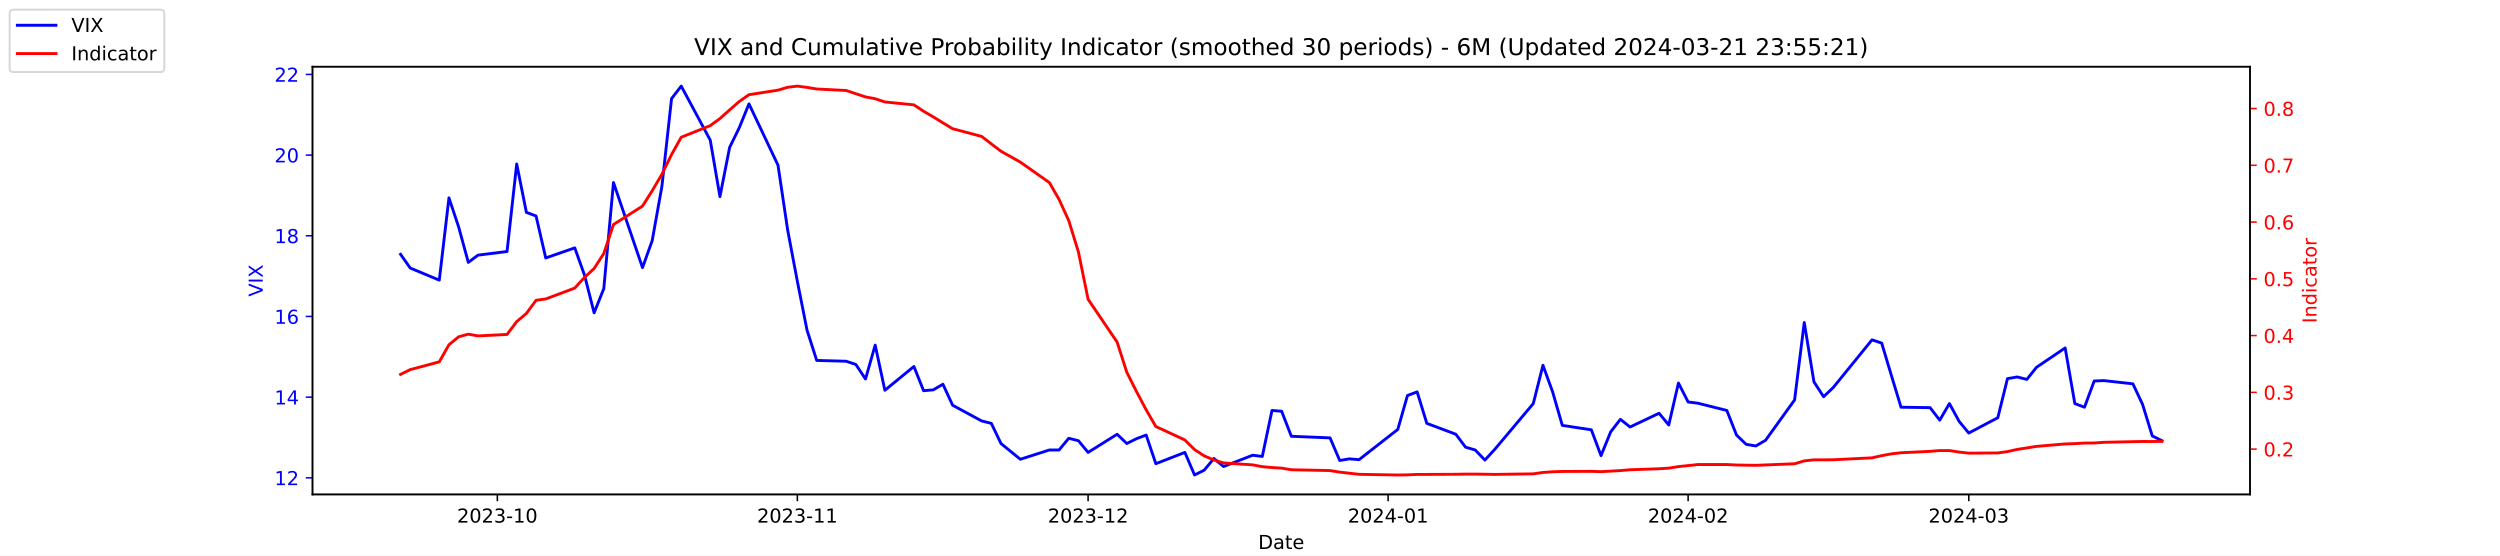
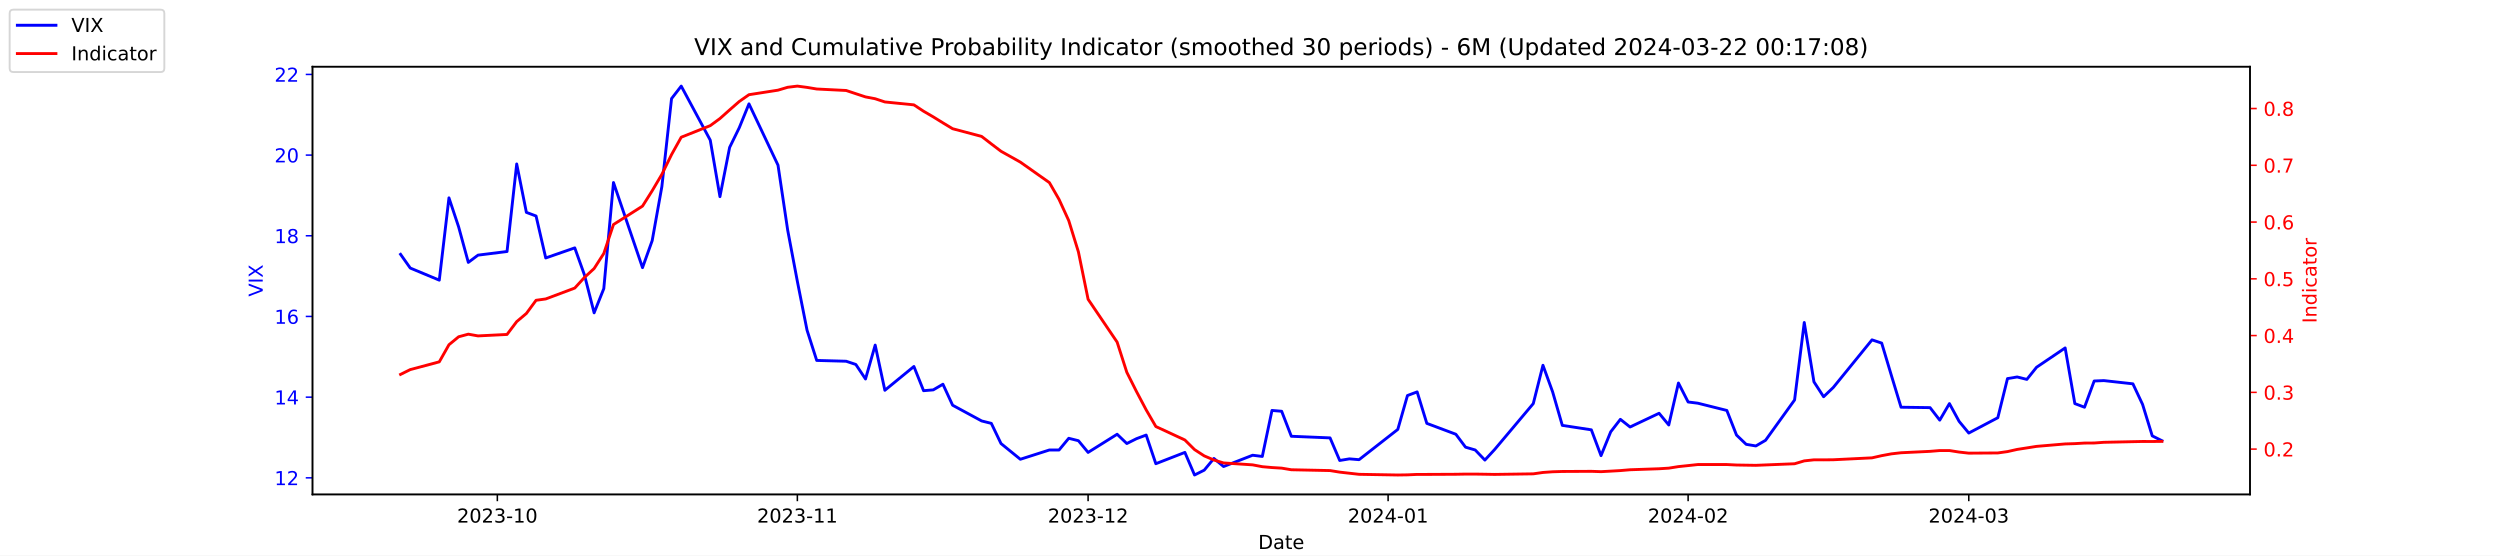
<svg xmlns="http://www.w3.org/2000/svg" xmlns:xlink="http://www.w3.org/1999/xlink" width="1296pt" height="288pt" viewBox="0 0 1296 288" version="1.1">
  <defs>
    <style type="text/css">*{stroke-linejoin: round; stroke-linecap: butt}</style>
  </defs>
  <g id="figure_1">
    <g id="patch_1">
      <path d="M 0 288  L 1296 288  L 1296 0  L 0 0  z " style="fill: #ffffff" />
    </g>
    <g id="axes_1">
      <g id="patch_2">
        <path d="M 162 256.32  L 1166.4 256.32  L 1166.4 34.56  L 162 34.56  z " style="fill: #ffffff" />
      </g>
      <g id="matplotlib.axis_1">
        <g id="xtick_1">
          <g id="line2d_1">
            <defs>
-               <path id="mc423f89a38" d="M 0 0  L 0 3.5  " style="stroke: #000000; stroke-width: 0.8" />
+               <path id="m0d76e81b4f" d="M 0 0  L 0 3.5  " style="stroke: #000000; stroke-width: 0.8" />
            </defs>
            <g>
-               <use xlink:href="#mc423f89a38" x="257.824" y="256.32" style="stroke: #000000; stroke-width: 0.8" />
+               <use xlink:href="#m0d76e81b4f" x="257.824" y="256.32" style="stroke: #000000; stroke-width: 0.8" />
            </g>
          </g>
          <g id="text_1">
            <g transform="translate(236.933 270.9184) scale(0.1 -0.1)">
              <defs>
                <path id="DejaVuSans-32" d="M 1228 531  L 3431 531  L 3431 0  L 469 0  L 469 531  Q 828 903 1448 1529  Q 2069 2156 2228 2338  Q 2531 2678 2651 2914  Q 2772 3150 2772 3378  Q 2772 3750 2511 3984  Q 2250 4219 1831 4219  Q 1534 4219 1204 4116  Q 875 4013 500 3803  L 500 4441  Q 881 4594 1212 4672  Q 1544 4750 1819 4750  Q 2544 4750 2975 4387  Q 3406 4025 3406 3419  Q 3406 3131 3298 2873  Q 3191 2616 2906 2266  Q 2828 2175 2409 1742  Q 1991 1309 1228 531  z " transform="scale(0.015625)" />
                <path id="DejaVuSans-30" d="M 2034 4250  Q 1547 4250 1301 3770  Q 1056 3291 1056 2328  Q 1056 1369 1301 889  Q 1547 409 2034 409  Q 2525 409 2770 889  Q 3016 1369 3016 2328  Q 3016 3291 2770 3770  Q 2525 4250 2034 4250  z M 2034 4750  Q 2819 4750 3233 4129  Q 3647 3509 3647 2328  Q 3647 1150 3233 529  Q 2819 -91 2034 -91  Q 1250 -91 836 529  Q 422 1150 422 2328  Q 422 3509 836 4129  Q 1250 4750 2034 4750  z " transform="scale(0.015625)" />
                <path id="DejaVuSans-33" d="M 2597 2516  Q 3050 2419 3304 2112  Q 3559 1806 3559 1356  Q 3559 666 3084 287  Q 2609 -91 1734 -91  Q 1441 -91 1130 -33  Q 819 25 488 141  L 488 750  Q 750 597 1062 519  Q 1375 441 1716 441  Q 2309 441 2620 675  Q 2931 909 2931 1356  Q 2931 1769 2642 2001  Q 2353 2234 1838 2234  L 1294 2234  L 1294 2753  L 1863 2753  Q 2328 2753 2575 2939  Q 2822 3125 2822 3475  Q 2822 3834 2567 4026  Q 2313 4219 1838 4219  Q 1578 4219 1281 4162  Q 984 4106 628 3988  L 628 4550  Q 988 4650 1302 4700  Q 1616 4750 1894 4750  Q 2613 4750 3031 4423  Q 3450 4097 3450 3541  Q 3450 3153 3228 2886  Q 3006 2619 2597 2516  z " transform="scale(0.015625)" />
                <path id="DejaVuSans-2d" d="M 313 2009  L 1997 2009  L 1997 1497  L 313 1497  L 313 2009  z " transform="scale(0.015625)" />
                <path id="DejaVuSans-31" d="M 794 531  L 1825 531  L 1825 4091  L 703 3866  L 703 4441  L 1819 4666  L 2450 4666  L 2450 531  L 3481 531  L 3481 0  L 794 0  L 794 531  z " transform="scale(0.015625)" />
              </defs>
              <use xlink:href="#DejaVuSans-32" />
              <use xlink:href="#DejaVuSans-30" x="63.623" />
              <use xlink:href="#DejaVuSans-32" x="127.246" />
              <use xlink:href="#DejaVuSans-33" x="190.869" />
              <use xlink:href="#DejaVuSans-2d" x="254.492" />
              <use xlink:href="#DejaVuSans-31" x="290.576" />
              <use xlink:href="#DejaVuSans-30" x="354.199" />
            </g>
          </g>
        </g>
        <g id="xtick_2">
          <g id="line2d_2">
            <g>
-               <use xlink:href="#mc423f89a38" x="413.351" y="256.32" style="stroke: #000000; stroke-width: 0.8" />
+               <use xlink:href="#m0d76e81b4f" x="413.351" y="256.32" style="stroke: #000000; stroke-width: 0.8" />
            </g>
          </g>
          <g id="text_2">
            <g transform="translate(392.4594 270.9184) scale(0.1 -0.1)">
              <use xlink:href="#DejaVuSans-32" />
              <use xlink:href="#DejaVuSans-30" x="63.623" />
              <use xlink:href="#DejaVuSans-32" x="127.246" />
              <use xlink:href="#DejaVuSans-33" x="190.869" />
              <use xlink:href="#DejaVuSans-2d" x="254.492" />
              <use xlink:href="#DejaVuSans-31" x="290.576" />
              <use xlink:href="#DejaVuSans-31" x="354.199" />
            </g>
          </g>
        </g>
        <g id="xtick_3">
          <g id="line2d_3">
            <g>
-               <use xlink:href="#mc423f89a38" x="564.069" y="256.32" style="stroke: #000000; stroke-width: 0.8" />
+               <use xlink:href="#m0d76e81b4f" x="564.069" y="256.32" style="stroke: #000000; stroke-width: 0.8" />
            </g>
          </g>
          <g id="text_3">
            <g transform="translate(543.178 270.9184) scale(0.1 -0.1)">
              <use xlink:href="#DejaVuSans-32" />
              <use xlink:href="#DejaVuSans-30" x="63.623" />
              <use xlink:href="#DejaVuSans-32" x="127.246" />
              <use xlink:href="#DejaVuSans-33" x="190.869" />
              <use xlink:href="#DejaVuSans-2d" x="254.492" />
              <use xlink:href="#DejaVuSans-31" x="290.576" />
              <use xlink:href="#DejaVuSans-32" x="354.199" />
            </g>
          </g>
        </g>
        <g id="xtick_4">
          <g id="line2d_4">
            <g>
-               <use xlink:href="#mc423f89a38" x="719.596" y="256.32" style="stroke: #000000; stroke-width: 0.8" />
+               <use xlink:href="#m0d76e81b4f" x="719.596" y="256.32" style="stroke: #000000; stroke-width: 0.8" />
            </g>
          </g>
          <g id="text_4">
            <g transform="translate(698.7044 270.9184) scale(0.1 -0.1)">
              <defs>
                <path id="DejaVuSans-34" d="M 2419 4116  L 825 1625  L 2419 1625  L 2419 4116  z M 2253 4666  L 3047 4666  L 3047 1625  L 3713 1625  L 3713 1100  L 3047 1100  L 3047 0  L 2419 0  L 2419 1100  L 313 1100  L 313 1709  L 2253 4666  z " transform="scale(0.015625)" />
              </defs>
              <use xlink:href="#DejaVuSans-32" />
              <use xlink:href="#DejaVuSans-30" x="63.623" />
              <use xlink:href="#DejaVuSans-32" x="127.246" />
              <use xlink:href="#DejaVuSans-34" x="190.869" />
              <use xlink:href="#DejaVuSans-2d" x="254.492" />
              <use xlink:href="#DejaVuSans-30" x="290.576" />
              <use xlink:href="#DejaVuSans-31" x="354.199" />
            </g>
          </g>
        </g>
        <g id="xtick_5">
          <g id="line2d_5">
            <g>
-               <use xlink:href="#mc423f89a38" x="875.122" y="256.32" style="stroke: #000000; stroke-width: 0.8" />
+               <use xlink:href="#m0d76e81b4f" x="875.122" y="256.32" style="stroke: #000000; stroke-width: 0.8" />
            </g>
          </g>
          <g id="text_5">
            <g transform="translate(854.2309 270.9184) scale(0.1 -0.1)">
              <use xlink:href="#DejaVuSans-32" />
              <use xlink:href="#DejaVuSans-30" x="63.623" />
              <use xlink:href="#DejaVuSans-32" x="127.246" />
              <use xlink:href="#DejaVuSans-34" x="190.869" />
              <use xlink:href="#DejaVuSans-2d" x="254.492" />
              <use xlink:href="#DejaVuSans-30" x="290.576" />
              <use xlink:href="#DejaVuSans-32" x="354.199" />
            </g>
          </g>
        </g>
        <g id="xtick_6">
          <g id="line2d_6">
            <g>
-               <use xlink:href="#mc423f89a38" x="1020.615" y="256.32" style="stroke: #000000; stroke-width: 0.8" />
+               <use xlink:href="#m0d76e81b4f" x="1020.615" y="256.32" style="stroke: #000000; stroke-width: 0.8" />
            </g>
          </g>
          <g id="text_6">
            <g transform="translate(999.7234 270.9184) scale(0.1 -0.1)">
              <use xlink:href="#DejaVuSans-32" />
              <use xlink:href="#DejaVuSans-30" x="63.623" />
              <use xlink:href="#DejaVuSans-32" x="127.246" />
              <use xlink:href="#DejaVuSans-34" x="190.869" />
              <use xlink:href="#DejaVuSans-2d" x="254.492" />
              <use xlink:href="#DejaVuSans-30" x="290.576" />
              <use xlink:href="#DejaVuSans-33" x="354.199" />
            </g>
          </g>
        </g>
        <g id="text_7">
          <g transform="translate(652.2492 284.5966) scale(0.1 -0.1)">
            <defs>
              <path id="DejaVuSans-44" d="M 1259 4147  L 1259 519  L 2022 519  Q 2988 519 3436 956  Q 3884 1394 3884 2338  Q 3884 3275 3436 3711  Q 2988 4147 2022 4147  L 1259 4147  z M 628 4666  L 1925 4666  Q 3281 4666 3915 4102  Q 4550 3538 4550 2338  Q 4550 1131 3912 565  Q 3275 0 1925 0  L 628 0  L 628 4666  z " transform="scale(0.015625)" />
              <path id="DejaVuSans-61" d="M 2194 1759  Q 1497 1759 1228 1600  Q 959 1441 959 1056  Q 959 750 1161 570  Q 1363 391 1709 391  Q 2188 391 2477 730  Q 2766 1069 2766 1631  L 2766 1759  L 2194 1759  z M 3341 1997  L 3341 0  L 2766 0  L 2766 531  Q 2569 213 2275 61  Q 1981 -91 1556 -91  Q 1019 -91 701 211  Q 384 513 384 1019  Q 384 1609 779 1909  Q 1175 2209 1959 2209  L 2766 2209  L 2766 2266  Q 2766 2663 2505 2880  Q 2244 3097 1772 3097  Q 1472 3097 1187 3025  Q 903 2953 641 2809  L 641 3341  Q 956 3463 1253 3523  Q 1550 3584 1831 3584  Q 2591 3584 2966 3190  Q 3341 2797 3341 1997  z " transform="scale(0.015625)" />
              <path id="DejaVuSans-74" d="M 1172 4494  L 1172 3500  L 2356 3500  L 2356 3053  L 1172 3053  L 1172 1153  Q 1172 725 1289 603  Q 1406 481 1766 481  L 2356 481  L 2356 0  L 1766 0  Q 1100 0 847 248  Q 594 497 594 1153  L 594 3053  L 172 3053  L 172 3500  L 594 3500  L 594 4494  L 1172 4494  z " transform="scale(0.015625)" />
              <path id="DejaVuSans-65" d="M 3597 1894  L 3597 1613  L 953 1613  Q 991 1019 1311 708  Q 1631 397 2203 397  Q 2534 397 2845 478  Q 3156 559 3463 722  L 3463 178  Q 3153 47 2828 -22  Q 2503 -91 2169 -91  Q 1331 -91 842 396  Q 353 884 353 1716  Q 353 2575 817 3079  Q 1281 3584 2069 3584  Q 2775 3584 3186 3129  Q 3597 2675 3597 1894  z M 3022 2063  Q 3016 2534 2758 2815  Q 2500 3097 2075 3097  Q 1594 3097 1305 2825  Q 1016 2553 972 2059  L 3022 2063  z " transform="scale(0.015625)" />
            </defs>
            <use xlink:href="#DejaVuSans-44" />
            <use xlink:href="#DejaVuSans-61" x="77.002" />
            <use xlink:href="#DejaVuSans-74" x="138.281" />
            <use xlink:href="#DejaVuSans-65" x="177.49" />
          </g>
        </g>
      </g>
      <g id="matplotlib.axis_2">
        <g id="ytick_1">
          <g id="line2d_7">
            <defs>
-               <path id="m1776f55b53" d="M 0 0  L -3.5 0  " style="stroke: #0000ff; stroke-width: 0.8" />
+               <path id="m893e8b298c" d="M 0 0  L -3.5 0  " style="stroke: #0000ff; stroke-width: 0.8" />
            </defs>
            <g>
-               <use xlink:href="#m1776f55b53" x="162" y="247.704" style="fill: #0000ff; stroke: #0000ff; stroke-width: 0.8" />
+               <use xlink:href="#m893e8b298c" x="162" y="247.704" style="fill: #0000ff; stroke: #0000ff; stroke-width: 0.8" />
            </g>
          </g>
          <g id="text_8">
            <g style="fill: #0000ff" transform="translate(142.275 251.5031) scale(0.1 -0.1)">
              <use xlink:href="#DejaVuSans-31" />
              <use xlink:href="#DejaVuSans-32" x="63.623" />
            </g>
          </g>
        </g>
        <g id="ytick_2">
          <g id="line2d_8">
            <g>
-               <use xlink:href="#m1776f55b53" x="162" y="205.878" style="fill: #0000ff; stroke: #0000ff; stroke-width: 0.8" />
+               <use xlink:href="#m893e8b298c" x="162" y="205.878" style="fill: #0000ff; stroke: #0000ff; stroke-width: 0.8" />
            </g>
          </g>
          <g id="text_9">
            <g style="fill: #0000ff" transform="translate(142.275 209.6774) scale(0.1 -0.1)">
              <use xlink:href="#DejaVuSans-31" />
              <use xlink:href="#DejaVuSans-34" x="63.623" />
            </g>
          </g>
        </g>
        <g id="ytick_3">
          <g id="line2d_9">
            <g>
-               <use xlink:href="#m1776f55b53" x="162" y="164.052" style="fill: #0000ff; stroke: #0000ff; stroke-width: 0.8" />
+               <use xlink:href="#m893e8b298c" x="162" y="164.052" style="fill: #0000ff; stroke: #0000ff; stroke-width: 0.8" />
            </g>
          </g>
          <g id="text_10">
            <g style="fill: #0000ff" transform="translate(142.275 167.8517) scale(0.1 -0.1)">
              <defs>
                <path id="DejaVuSans-36" d="M 2113 2584  Q 1688 2584 1439 2293  Q 1191 2003 1191 1497  Q 1191 994 1439 701  Q 1688 409 2113 409  Q 2538 409 2786 701  Q 3034 994 3034 1497  Q 3034 2003 2786 2293  Q 2538 2584 2113 2584  z M 3366 4563  L 3366 3988  Q 3128 4100 2886 4159  Q 2644 4219 2406 4219  Q 1781 4219 1451 3797  Q 1122 3375 1075 2522  Q 1259 2794 1537 2939  Q 1816 3084 2150 3084  Q 2853 3084 3261 2657  Q 3669 2231 3669 1497  Q 3669 778 3244 343  Q 2819 -91 2113 -91  Q 1303 -91 875 529  Q 447 1150 447 2328  Q 447 3434 972 4092  Q 1497 4750 2381 4750  Q 2619 4750 2861 4703  Q 3103 4656 3366 4563  z " transform="scale(0.015625)" />
              </defs>
              <use xlink:href="#DejaVuSans-31" />
              <use xlink:href="#DejaVuSans-36" x="63.623" />
            </g>
          </g>
        </g>
        <g id="ytick_4">
          <g id="line2d_10">
            <g>
-               <use xlink:href="#m1776f55b53" x="162" y="122.227" style="fill: #0000ff; stroke: #0000ff; stroke-width: 0.8" />
+               <use xlink:href="#m893e8b298c" x="162" y="122.227" style="fill: #0000ff; stroke: #0000ff; stroke-width: 0.8" />
            </g>
          </g>
          <g id="text_11">
            <g style="fill: #0000ff" transform="translate(142.275 126.0259) scale(0.1 -0.1)">
              <defs>
                <path id="DejaVuSans-38" d="M 2034 2216  Q 1584 2216 1326 1975  Q 1069 1734 1069 1313  Q 1069 891 1326 650  Q 1584 409 2034 409  Q 2484 409 2743 651  Q 3003 894 3003 1313  Q 3003 1734 2745 1975  Q 2488 2216 2034 2216  z M 1403 2484  Q 997 2584 770 2862  Q 544 3141 544 3541  Q 544 4100 942 4425  Q 1341 4750 2034 4750  Q 2731 4750 3128 4425  Q 3525 4100 3525 3541  Q 3525 3141 3298 2862  Q 3072 2584 2669 2484  Q 3125 2378 3379 2068  Q 3634 1759 3634 1313  Q 3634 634 3220 271  Q 2806 -91 2034 -91  Q 1263 -91 848 271  Q 434 634 434 1313  Q 434 1759 690 2068  Q 947 2378 1403 2484  z M 1172 3481  Q 1172 3119 1398 2916  Q 1625 2713 2034 2713  Q 2441 2713 2670 2916  Q 2900 3119 2900 3481  Q 2900 3844 2670 4047  Q 2441 4250 2034 4250  Q 1625 4250 1398 4047  Q 1172 3844 1172 3481  z " transform="scale(0.015625)" />
              </defs>
              <use xlink:href="#DejaVuSans-31" />
              <use xlink:href="#DejaVuSans-38" x="63.623" />
            </g>
          </g>
        </g>
        <g id="ytick_5">
          <g id="line2d_11">
            <g>
-               <use xlink:href="#m1776f55b53" x="162" y="80.401" style="fill: #0000ff; stroke: #0000ff; stroke-width: 0.8" />
+               <use xlink:href="#m893e8b298c" x="162" y="80.401" style="fill: #0000ff; stroke: #0000ff; stroke-width: 0.8" />
            </g>
          </g>
          <g id="text_12">
            <g style="fill: #0000ff" transform="translate(142.275 84.2002) scale(0.1 -0.1)">
              <use xlink:href="#DejaVuSans-32" />
              <use xlink:href="#DejaVuSans-30" x="63.623" />
            </g>
          </g>
        </g>
        <g id="ytick_6">
          <g id="line2d_12">
            <g>
-               <use xlink:href="#m1776f55b53" x="162" y="38.575" style="fill: #0000ff; stroke: #0000ff; stroke-width: 0.8" />
+               <use xlink:href="#m893e8b298c" x="162" y="38.575" style="fill: #0000ff; stroke: #0000ff; stroke-width: 0.8" />
            </g>
          </g>
          <g id="text_13">
            <g style="fill: #0000ff" transform="translate(142.275 42.37447) scale(0.1 -0.1)">
              <use xlink:href="#DejaVuSans-32" />
              <use xlink:href="#DejaVuSans-32" x="63.623" />
            </g>
          </g>
        </g>
        <g id="text_14">
          <g style="fill: #0000ff" transform="translate(136.1953 153.7603) rotate(-90) scale(0.1 -0.1)">
            <defs>
              <path id="DejaVuSans-56" d="M 1831 0  L 50 4666  L 709 4666  L 2188 738  L 3669 4666  L 4325 4666  L 2547 0  L 1831 0  z " transform="scale(0.015625)" />
              <path id="DejaVuSans-49" d="M 628 4666  L 1259 4666  L 1259 0  L 628 0  L 628 4666  z " transform="scale(0.015625)" />
              <path id="DejaVuSans-58" d="M 403 4666  L 1081 4666  L 2241 2931  L 3406 4666  L 4084 4666  L 2584 2425  L 4184 0  L 3506 0  L 2194 1984  L 872 0  L 191 0  L 1856 2491  L 403 4666  z " transform="scale(0.015625)" />
            </defs>
            <use xlink:href="#DejaVuSans-56" />
            <use xlink:href="#DejaVuSans-49" x="68.408" />
            <use xlink:href="#DejaVuSans-58" x="97.9" />
          </g>
        </g>
      </g>
      <g id="line2d_13">
-         <path d="M 207.655 131.847  L 212.672 138.957  L 227.722 145.231  L 232.739 102.569  L 237.756 117.626  L 242.773 136.029  L 247.79 132.265  L 262.841 130.383  L 267.858 85.002  L 272.875 110.097  L 277.892 111.979  L 282.909 133.729  L 297.96 128.501  L 302.977 142.512  L 307.994 162.17  L 313.011 149.623  L 318.028 94.622  L 333.079 138.748  L 338.096 124.736  L 343.113 96.713  L 348.13 51.123  L 353.147 44.64  L 368.198 72.663  L 373.215 101.941  L 378.232 76.428  L 383.249 66.18  L 388.266 53.842  L 403.317 85.629  L 408.334 119.299  L 413.351 145.858  L 418.368 171.163  L 423.385 186.847  L 438.645 187.266  L 443.662 188.939  L 448.679 196.467  L 453.696 178.901  L 458.713 202.323  L 473.764 189.984  L 478.781 202.532  L 483.798 202.114  L 488.815 199.186  L 493.832 210.061  L 508.883 218.217  L 513.9 219.472  L 518.917 229.928  L 528.951 238.084  L 544.001 233.274  L 549.018 233.274  L 554.035 227.209  L 559.052 228.464  L 564.069 234.529  L 579.12 225.118  L 584.137 229.928  L 589.154 227.418  L 594.171 225.536  L 599.188 240.384  L 614.239 234.529  L 619.256 246.24  L 624.273 243.73  L 629.29 237.666  L 634.307 241.848  L 649.358 235.993  L 654.375 236.62  L 659.392 212.779  L 664.409 213.198  L 669.426 226.164  L 689.494 227  L 694.511 238.711  L 699.528 237.875  L 704.545 238.293  L 724.613 222.608  L 729.63 205.042  L 734.647 203.159  L 739.664 219.472  L 754.715 225.118  L 759.732 231.81  L 764.749 233.274  L 769.766 238.502  L 774.783 233.065  L 794.851 209.224  L 799.868 189.357  L 804.885 203.159  L 809.902 220.517  L 824.952 222.818  L 829.969 236.202  L 834.986 223.863  L 840.003 217.38  L 845.02 221.354  L 860.071 214.243  L 865.088 220.308  L 870.105 198.559  L 875.122 208.388  L 880.139 209.015  L 895.19 212.779  L 900.207 225.536  L 905.224 230.346  L 910.241 231.183  L 915.258 228.255  L 930.309 207.342  L 935.326 167.189  L 940.343 197.931  L 945.36 205.669  L 950.377 200.859  L 970.445 176.182  L 975.462 177.855  L 980.479 194.585  L 985.496 211.106  L 1000.547 211.316  L 1005.564 217.798  L 1010.581 209.224  L 1015.598 218.426  L 1020.615 224.491  L 1035.666 216.544  L 1040.683 196.258  L 1045.7 195.422  L 1050.717 196.677  L 1055.734 190.403  L 1070.576 180.364  L 1075.593 209.224  L 1080.61 211.106  L 1085.627 197.513  L 1090.644 197.304  L 1105.695 198.977  L 1110.711 209.642  L 1115.728 225.955  L 1120.745 228.464  " clip-path="url(#p0608fc73bb)" style="fill: none; stroke: #0000ff; stroke-width: 1.5; stroke-linecap: square" />
+         <path d="M 207.655 131.847  L 212.672 138.957  L 227.722 145.231  L 232.739 102.569  L 237.756 117.626  L 242.773 136.029  L 247.79 132.265  L 262.841 130.383  L 267.858 85.002  L 272.875 110.097  L 277.892 111.979  L 282.909 133.729  L 297.96 128.501  L 302.977 142.512  L 307.994 162.17  L 313.011 149.623  L 318.028 94.622  L 333.079 138.748  L 338.096 124.736  L 343.113 96.713  L 348.13 51.123  L 353.147 44.64  L 368.198 72.663  L 373.215 101.941  L 378.232 76.428  L 383.249 66.18  L 388.266 53.842  L 403.317 85.629  L 408.334 119.299  L 413.351 145.858  L 418.368 171.163  L 423.385 186.847  L 438.645 187.266  L 443.662 188.939  L 448.679 196.467  L 453.696 178.901  L 458.713 202.323  L 473.764 189.984  L 478.781 202.532  L 483.798 202.114  L 488.815 199.186  L 493.832 210.061  L 508.883 218.217  L 513.9 219.472  L 518.917 229.928  L 528.951 238.084  L 544.001 233.274  L 549.018 233.274  L 554.035 227.209  L 559.052 228.464  L 564.069 234.529  L 579.12 225.118  L 584.137 229.928  L 589.154 227.418  L 594.171 225.536  L 599.188 240.384  L 614.239 234.529  L 619.256 246.24  L 624.273 243.73  L 629.29 237.666  L 634.307 241.848  L 649.358 235.993  L 654.375 236.62  L 659.392 212.779  L 664.409 213.198  L 669.426 226.164  L 689.494 227  L 694.511 238.711  L 699.528 237.875  L 704.545 238.293  L 724.613 222.608  L 729.63 205.042  L 734.647 203.159  L 739.664 219.472  L 754.715 225.118  L 759.732 231.81  L 764.749 233.274  L 769.766 238.502  L 774.783 233.065  L 794.851 209.224  L 799.868 189.357  L 804.885 203.159  L 809.902 220.517  L 824.952 222.818  L 829.969 236.202  L 834.986 223.863  L 840.003 217.38  L 845.02 221.354  L 860.071 214.243  L 865.088 220.308  L 870.105 198.559  L 875.122 208.388  L 880.139 209.015  L 895.19 212.779  L 900.207 225.536  L 905.224 230.346  L 910.241 231.183  L 915.258 228.255  L 930.309 207.342  L 935.326 167.189  L 940.343 197.931  L 945.36 205.669  L 950.377 200.859  L 970.445 176.182  L 975.462 177.855  L 980.479 194.585  L 985.496 211.106  L 1000.547 211.316  L 1005.564 217.798  L 1010.581 209.224  L 1015.598 218.426  L 1020.615 224.491  L 1035.666 216.544  L 1040.683 196.258  L 1045.7 195.422  L 1050.717 196.677  L 1055.734 190.403  L 1070.576 180.364  L 1075.593 209.224  L 1080.61 211.106  L 1085.627 197.513  L 1090.644 197.304  L 1105.695 198.977  L 1110.711 209.642  L 1115.728 225.955  L 1120.745 228.464  " clip-path="url(#p618796b7e5)" style="fill: none; stroke: #0000ff; stroke-width: 1.5; stroke-linecap: square" />
      </g>
      <g id="patch_3">
        <path d="M 162 256.32  L 162 34.56  " style="fill: none; stroke: #000000; stroke-width: 0.8; stroke-linejoin: miter; stroke-linecap: square" />
      </g>
      <g id="patch_4">
        <path d="M 1166.4 256.32  L 1166.4 34.56  " style="fill: none; stroke: #000000; stroke-width: 0.8; stroke-linejoin: miter; stroke-linecap: square" />
      </g>
      <g id="patch_5">
        <path d="M 162 256.32  L 1166.4 256.32  " style="fill: none; stroke: #000000; stroke-width: 0.8; stroke-linejoin: miter; stroke-linecap: square" />
      </g>
      <g id="patch_6">
        <path d="M 162 34.56  L 1166.4 34.56  " style="fill: none; stroke: #000000; stroke-width: 0.8; stroke-linejoin: miter; stroke-linecap: square" />
      </g>
    </g>
    <g id="axes_2">
      <g id="matplotlib.axis_3">
        <g id="ytick_7">
          <g id="line2d_14">
            <defs>
-               <path id="m58c2347103" d="M 0 0  L 3.5 0  " style="stroke: #ff0000; stroke-width: 0.8" />
+               <path id="m19d1e7a1ff" d="M 0 0  L 3.5 0  " style="stroke: #ff0000; stroke-width: 0.8" />
            </defs>
            <g>
-               <use xlink:href="#m58c2347103" x="1166.4" y="232.822" style="fill: #ff0000; stroke: #ff0000; stroke-width: 0.8" />
+               <use xlink:href="#m19d1e7a1ff" x="1166.4" y="232.822" style="fill: #ff0000; stroke: #ff0000; stroke-width: 0.8" />
            </g>
          </g>
          <g id="text_15">
            <g style="fill: #ff0000" transform="translate(1173.4 236.6214) scale(0.1 -0.1)">
              <defs>
                <path id="DejaVuSans-2e" d="M 684 794  L 1344 794  L 1344 0  L 684 0  L 684 794  z " transform="scale(0.015625)" />
              </defs>
              <use xlink:href="#DejaVuSans-30" />
              <use xlink:href="#DejaVuSans-2e" x="63.623" />
              <use xlink:href="#DejaVuSans-32" x="95.41" />
            </g>
          </g>
        </g>
        <g id="ytick_8">
          <g id="line2d_15">
            <g>
-               <use xlink:href="#m58c2347103" x="1166.4" y="203.396" style="fill: #ff0000; stroke: #ff0000; stroke-width: 0.8" />
+               <use xlink:href="#m19d1e7a1ff" x="1166.4" y="203.396" style="fill: #ff0000; stroke: #ff0000; stroke-width: 0.8" />
            </g>
          </g>
          <g id="text_16">
            <g style="fill: #ff0000" transform="translate(1173.4 207.1955) scale(0.1 -0.1)">
              <use xlink:href="#DejaVuSans-30" />
              <use xlink:href="#DejaVuSans-2e" x="63.623" />
              <use xlink:href="#DejaVuSans-33" x="95.41" />
            </g>
          </g>
        </g>
        <g id="ytick_9">
          <g id="line2d_16">
            <g>
-               <use xlink:href="#m58c2347103" x="1166.4" y="173.97" style="fill: #ff0000; stroke: #ff0000; stroke-width: 0.8" />
+               <use xlink:href="#m19d1e7a1ff" x="1166.4" y="173.97" style="fill: #ff0000; stroke: #ff0000; stroke-width: 0.8" />
            </g>
          </g>
          <g id="text_17">
            <g style="fill: #ff0000" transform="translate(1173.4 177.7695) scale(0.1 -0.1)">
              <use xlink:href="#DejaVuSans-30" />
              <use xlink:href="#DejaVuSans-2e" x="63.623" />
              <use xlink:href="#DejaVuSans-34" x="95.41" />
            </g>
          </g>
        </g>
        <g id="ytick_10">
          <g id="line2d_17">
            <g>
-               <use xlink:href="#m58c2347103" x="1166.4" y="144.544" style="fill: #ff0000; stroke: #ff0000; stroke-width: 0.8" />
+               <use xlink:href="#m19d1e7a1ff" x="1166.4" y="144.544" style="fill: #ff0000; stroke: #ff0000; stroke-width: 0.8" />
            </g>
          </g>
          <g id="text_18">
            <g style="fill: #ff0000" transform="translate(1173.4 148.3435) scale(0.1 -0.1)">
              <defs>
                <path id="DejaVuSans-35" d="M 691 4666  L 3169 4666  L 3169 4134  L 1269 4134  L 1269 2991  Q 1406 3038 1543 3061  Q 1681 3084 1819 3084  Q 2600 3084 3056 2656  Q 3513 2228 3513 1497  Q 3513 744 3044 326  Q 2575 -91 1722 -91  Q 1428 -91 1123 -41  Q 819 9 494 109  L 494 744  Q 775 591 1075 516  Q 1375 441 1709 441  Q 2250 441 2565 725  Q 2881 1009 2881 1497  Q 2881 1984 2565 2268  Q 2250 2553 1709 2553  Q 1456 2553 1204 2497  Q 953 2441 691 2322  L 691 4666  z " transform="scale(0.015625)" />
              </defs>
              <use xlink:href="#DejaVuSans-30" />
              <use xlink:href="#DejaVuSans-2e" x="63.623" />
              <use xlink:href="#DejaVuSans-35" x="95.41" />
            </g>
          </g>
        </g>
        <g id="ytick_11">
          <g id="line2d_18">
            <g>
-               <use xlink:href="#m58c2347103" x="1166.4" y="115.118" style="fill: #ff0000; stroke: #ff0000; stroke-width: 0.8" />
+               <use xlink:href="#m19d1e7a1ff" x="1166.4" y="115.118" style="fill: #ff0000; stroke: #ff0000; stroke-width: 0.8" />
            </g>
          </g>
          <g id="text_19">
            <g style="fill: #ff0000" transform="translate(1173.4 118.9176) scale(0.1 -0.1)">
              <use xlink:href="#DejaVuSans-30" />
              <use xlink:href="#DejaVuSans-2e" x="63.623" />
              <use xlink:href="#DejaVuSans-36" x="95.41" />
            </g>
          </g>
        </g>
        <g id="ytick_12">
          <g id="line2d_19">
            <g>
-               <use xlink:href="#m58c2347103" x="1166.4" y="85.692" style="fill: #ff0000; stroke: #ff0000; stroke-width: 0.8" />
+               <use xlink:href="#m19d1e7a1ff" x="1166.4" y="85.692" style="fill: #ff0000; stroke: #ff0000; stroke-width: 0.8" />
            </g>
          </g>
          <g id="text_20">
            <g style="fill: #ff0000" transform="translate(1173.4 89.4916) scale(0.1 -0.1)">
              <defs>
                <path id="DejaVuSans-37" d="M 525 4666  L 3525 4666  L 3525 4397  L 1831 0  L 1172 0  L 2766 4134  L 525 4134  L 525 4666  z " transform="scale(0.015625)" />
              </defs>
              <use xlink:href="#DejaVuSans-30" />
              <use xlink:href="#DejaVuSans-2e" x="63.623" />
              <use xlink:href="#DejaVuSans-37" x="95.41" />
            </g>
          </g>
        </g>
        <g id="ytick_13">
          <g id="line2d_20">
            <g>
-               <use xlink:href="#m58c2347103" x="1166.4" y="56.266" style="fill: #ff0000; stroke: #ff0000; stroke-width: 0.8" />
+               <use xlink:href="#m19d1e7a1ff" x="1166.4" y="56.266" style="fill: #ff0000; stroke: #ff0000; stroke-width: 0.8" />
            </g>
          </g>
          <g id="text_21">
            <g style="fill: #ff0000" transform="translate(1173.4 60.06564) scale(0.1 -0.1)">
              <use xlink:href="#DejaVuSans-30" />
              <use xlink:href="#DejaVuSans-2e" x="63.623" />
              <use xlink:href="#DejaVuSans-38" x="95.41" />
            </g>
          </g>
        </g>
        <g id="text_22">
          <g style="fill: #ff0000" transform="translate(1200.902 167.5353) rotate(-90) scale(0.1 -0.1)">
            <defs>
              <path id="DejaVuSans-6e" d="M 3513 2113  L 3513 0  L 2938 0  L 2938 2094  Q 2938 2591 2744 2837  Q 2550 3084 2163 3084  Q 1697 3084 1428 2787  Q 1159 2491 1159 1978  L 1159 0  L 581 0  L 581 3500  L 1159 3500  L 1159 2956  Q 1366 3272 1645 3428  Q 1925 3584 2291 3584  Q 2894 3584 3203 3211  Q 3513 2838 3513 2113  z " transform="scale(0.015625)" />
              <path id="DejaVuSans-64" d="M 2906 2969  L 2906 4863  L 3481 4863  L 3481 0  L 2906 0  L 2906 525  Q 2725 213 2448 61  Q 2172 -91 1784 -91  Q 1150 -91 751 415  Q 353 922 353 1747  Q 353 2572 751 3078  Q 1150 3584 1784 3584  Q 2172 3584 2448 3432  Q 2725 3281 2906 2969  z M 947 1747  Q 947 1113 1208 752  Q 1469 391 1925 391  Q 2381 391 2643 752  Q 2906 1113 2906 1747  Q 2906 2381 2643 2742  Q 2381 3103 1925 3103  Q 1469 3103 1208 2742  Q 947 2381 947 1747  z " transform="scale(0.015625)" />
              <path id="DejaVuSans-69" d="M 603 3500  L 1178 3500  L 1178 0  L 603 0  L 603 3500  z M 603 4863  L 1178 4863  L 1178 4134  L 603 4134  L 603 4863  z " transform="scale(0.015625)" />
              <path id="DejaVuSans-63" d="M 3122 3366  L 3122 2828  Q 2878 2963 2633 3030  Q 2388 3097 2138 3097  Q 1578 3097 1268 2742  Q 959 2388 959 1747  Q 959 1106 1268 751  Q 1578 397 2138 397  Q 2388 397 2633 464  Q 2878 531 3122 666  L 3122 134  Q 2881 22 2623 -34  Q 2366 -91 2075 -91  Q 1284 -91 818 406  Q 353 903 353 1747  Q 353 2603 823 3093  Q 1294 3584 2113 3584  Q 2378 3584 2631 3529  Q 2884 3475 3122 3366  z " transform="scale(0.015625)" />
              <path id="DejaVuSans-6f" d="M 1959 3097  Q 1497 3097 1228 2736  Q 959 2375 959 1747  Q 959 1119 1226 758  Q 1494 397 1959 397  Q 2419 397 2687 759  Q 2956 1122 2956 1747  Q 2956 2369 2687 2733  Q 2419 3097 1959 3097  z M 1959 3584  Q 2709 3584 3137 3096  Q 3566 2609 3566 1747  Q 3566 888 3137 398  Q 2709 -91 1959 -91  Q 1206 -91 779 398  Q 353 888 353 1747  Q 353 2609 779 3096  Q 1206 3584 1959 3584  z " transform="scale(0.015625)" />
              <path id="DejaVuSans-72" d="M 2631 2963  Q 2534 3019 2420 3045  Q 2306 3072 2169 3072  Q 1681 3072 1420 2755  Q 1159 2438 1159 1844  L 1159 0  L 581 0  L 581 3500  L 1159 3500  L 1159 2956  Q 1341 3275 1631 3429  Q 1922 3584 2338 3584  Q 2397 3584 2469 3576  Q 2541 3569 2628 3553  L 2631 2963  z " transform="scale(0.015625)" />
            </defs>
            <use xlink:href="#DejaVuSans-49" />
            <use xlink:href="#DejaVuSans-6e" x="29.492" />
            <use xlink:href="#DejaVuSans-64" x="92.871" />
            <use xlink:href="#DejaVuSans-69" x="156.348" />
            <use xlink:href="#DejaVuSans-63" x="184.131" />
            <use xlink:href="#DejaVuSans-61" x="239.111" />
            <use xlink:href="#DejaVuSans-74" x="300.391" />
            <use xlink:href="#DejaVuSans-6f" x="339.6" />
            <use xlink:href="#DejaVuSans-72" x="400.781" />
          </g>
        </g>
      </g>
      <g id="line2d_21">
-         <path d="M 207.655 194.087  L 212.672 191.599  L 227.722 187.582  L 232.739 178.716  L 237.756 174.588  L 242.773 173.234  L 247.79 174.131  L 262.841 173.38  L 267.858 166.724  L 272.875 162.492  L 277.892 155.668  L 282.909 154.976  L 297.96 149.33  L 302.977 143.826  L 307.994 139.202  L 313.011 131.389  L 318.028 116.397  L 333.079 106.844  L 338.096 98.885  L 343.113 90.375  L 348.13 80.138  L 353.147 71.137  L 368.198 65.133  L 373.215 61.454  L 378.232 56.981  L 383.249 52.599  L 388.266 49.093  L 403.317 46.744  L 408.334 45.248  L 413.351 44.64  L 418.368 45.302  L 423.385 46.14  L 438.645 46.907  L 443.662 48.58  L 448.679 50.235  L 453.696 51.191  L 458.713 52.85  L 473.764 54.363  L 478.781 57.662  L 483.798 60.589  L 488.815 63.695  L 493.832 66.725  L 508.883 70.727  L 513.9 74.603  L 518.917 78.414  L 528.951 84.044  L 544.001 94.664  L 549.018 103.393  L 554.035 114.361  L 559.052 130.596  L 564.069 155.142  L 579.12 177.354  L 584.137 192.995  L 589.154 202.97  L 594.171 212.467  L 599.188 221.115  L 614.239 228.09  L 619.256 233.069  L 624.273 236.332  L 629.29 238.473  L 634.307 239.988  L 649.358 240.981  L 654.375 241.932  L 659.392 242.376  L 664.409 242.682  L 669.426 243.52  L 689.494 243.944  L 694.511 244.755  L 699.528 245.322  L 704.545 245.885  L 724.613 246.24  L 729.63 246.164  L 734.647 245.936  L 739.664 245.936  L 754.715 245.862  L 759.732 245.766  L 764.749 245.766  L 769.766 245.846  L 774.783 245.936  L 794.851 245.639  L 799.868 244.924  L 804.885 244.567  L 809.902 244.411  L 824.952 244.335  L 829.969 244.511  L 834.986 244.237  L 840.003 243.948  L 845.02 243.52  L 860.071 243.001  L 865.088 242.689  L 870.105 241.889  L 875.122 241.361  L 880.139 240.82  L 895.19 240.82  L 900.207 241.063  L 905.224 241.145  L 910.241 241.227  L 915.258 241.022  L 930.309 240.412  L 935.326 238.919  L 940.343 238.375  L 945.36 238.389  L 950.377 238.337  L 970.445 237.348  L 975.462 236.214  L 980.479 235.28  L 985.496 234.705  L 1000.547 233.98  L 1005.564 233.563  L 1010.581 233.563  L 1015.598 234.351  L 1020.615 234.913  L 1035.666 234.809  L 1040.683 234.104  L 1045.7 232.98  L 1050.717 232.201  L 1055.734 231.402  L 1070.576 230.138  L 1075.593 229.979  L 1080.61 229.685  L 1085.627 229.651  L 1090.644 229.292  L 1105.695 228.962  L 1110.711 228.858  L 1115.728 228.872  L 1120.745 228.809  " clip-path="url(#p0608fc73bb)" style="fill: none; stroke: #ff0000; stroke-width: 1.5; stroke-linecap: square" />
+         <path d="M 207.655 194.087  L 212.672 191.599  L 227.722 187.582  L 232.739 178.716  L 237.756 174.588  L 242.773 173.234  L 247.79 174.131  L 262.841 173.38  L 267.858 166.724  L 272.875 162.492  L 277.892 155.668  L 282.909 154.976  L 297.96 149.33  L 302.977 143.826  L 307.994 139.202  L 313.011 131.389  L 318.028 116.397  L 333.079 106.844  L 338.096 98.885  L 343.113 90.375  L 348.13 80.138  L 353.147 71.137  L 368.198 65.133  L 373.215 61.454  L 378.232 56.981  L 383.249 52.599  L 388.266 49.093  L 403.317 46.744  L 408.334 45.248  L 413.351 44.64  L 418.368 45.302  L 423.385 46.14  L 438.645 46.907  L 443.662 48.58  L 448.679 50.235  L 453.696 51.191  L 458.713 52.85  L 473.764 54.363  L 478.781 57.662  L 483.798 60.589  L 488.815 63.695  L 493.832 66.725  L 508.883 70.727  L 513.9 74.603  L 518.917 78.414  L 528.951 84.044  L 544.001 94.664  L 549.018 103.393  L 554.035 114.361  L 559.052 130.596  L 564.069 155.142  L 579.12 177.354  L 584.137 192.995  L 589.154 202.97  L 594.171 212.467  L 599.188 221.115  L 614.239 228.09  L 619.256 233.069  L 624.273 236.332  L 629.29 238.473  L 634.307 239.988  L 649.358 240.981  L 654.375 241.932  L 659.392 242.376  L 664.409 242.682  L 669.426 243.52  L 689.494 243.944  L 694.511 244.755  L 699.528 245.322  L 704.545 245.885  L 724.613 246.24  L 729.63 246.164  L 734.647 245.936  L 739.664 245.936  L 754.715 245.862  L 759.732 245.766  L 764.749 245.766  L 769.766 245.846  L 774.783 245.936  L 794.851 245.639  L 799.868 244.924  L 804.885 244.567  L 809.902 244.411  L 824.952 244.335  L 829.969 244.511  L 834.986 244.237  L 840.003 243.948  L 845.02 243.52  L 860.071 243.001  L 865.088 242.689  L 870.105 241.889  L 875.122 241.361  L 880.139 240.82  L 895.19 240.82  L 900.207 241.063  L 905.224 241.145  L 910.241 241.227  L 915.258 241.022  L 930.309 240.412  L 935.326 238.919  L 940.343 238.375  L 945.36 238.389  L 950.377 238.337  L 970.445 237.348  L 975.462 236.214  L 980.479 235.28  L 985.496 234.705  L 1000.547 233.98  L 1005.564 233.563  L 1010.581 233.563  L 1015.598 234.351  L 1020.615 234.913  L 1035.666 234.809  L 1040.683 234.104  L 1045.7 232.98  L 1050.717 232.201  L 1055.734 231.402  L 1070.576 230.138  L 1075.593 229.979  L 1080.61 229.685  L 1085.627 229.651  L 1090.644 229.292  L 1105.695 228.962  L 1110.711 228.858  L 1115.728 228.872  L 1120.745 228.809  " clip-path="url(#p618796b7e5)" style="fill: none; stroke: #ff0000; stroke-width: 1.5; stroke-linecap: square" />
      </g>
      <g id="patch_7">
        <path d="M 162 256.32  L 162 34.56  " style="fill: none; stroke: #000000; stroke-width: 0.8; stroke-linejoin: miter; stroke-linecap: square" />
      </g>
      <g id="patch_8">
        <path d="M 1166.4 256.32  L 1166.4 34.56  " style="fill: none; stroke: #000000; stroke-width: 0.8; stroke-linejoin: miter; stroke-linecap: square" />
      </g>
      <g id="patch_9">
        <path d="M 162 256.32  L 1166.4 256.32  " style="fill: none; stroke: #000000; stroke-width: 0.8; stroke-linejoin: miter; stroke-linecap: square" />
      </g>
      <g id="patch_10">
        <path d="M 162 34.56  L 1166.4 34.56  " style="fill: none; stroke: #000000; stroke-width: 0.8; stroke-linejoin: miter; stroke-linecap: square" />
      </g>
      <g id="text_23">
        <g transform="translate(359.8481 28.56) scale(0.12 -0.12)">
          <defs>
            <path id="DejaVuSans-20" transform="scale(0.015625)" />
            <path id="DejaVuSans-43" d="M 4122 4306  L 4122 3641  Q 3803 3938 3442 4084  Q 3081 4231 2675 4231  Q 1875 4231 1450 3742  Q 1025 3253 1025 2328  Q 1025 1406 1450 917  Q 1875 428 2675 428  Q 3081 428 3442 575  Q 3803 722 4122 1019  L 4122 359  Q 3791 134 3420 21  Q 3050 -91 2638 -91  Q 1578 -91 968 557  Q 359 1206 359 2328  Q 359 3453 968 4101  Q 1578 4750 2638 4750  Q 3056 4750 3426 4639  Q 3797 4528 4122 4306  z " transform="scale(0.015625)" />
            <path id="DejaVuSans-75" d="M 544 1381  L 544 3500  L 1119 3500  L 1119 1403  Q 1119 906 1312 657  Q 1506 409 1894 409  Q 2359 409 2629 706  Q 2900 1003 2900 1516  L 2900 3500  L 3475 3500  L 3475 0  L 2900 0  L 2900 538  Q 2691 219 2414 64  Q 2138 -91 1772 -91  Q 1169 -91 856 284  Q 544 659 544 1381  z M 1991 3584  L 1991 3584  z " transform="scale(0.015625)" />
            <path id="DejaVuSans-6d" d="M 3328 2828  Q 3544 3216 3844 3400  Q 4144 3584 4550 3584  Q 5097 3584 5394 3201  Q 5691 2819 5691 2113  L 5691 0  L 5113 0  L 5113 2094  Q 5113 2597 4934 2840  Q 4756 3084 4391 3084  Q 3944 3084 3684 2787  Q 3425 2491 3425 1978  L 3425 0  L 2847 0  L 2847 2094  Q 2847 2600 2669 2842  Q 2491 3084 2119 3084  Q 1678 3084 1418 2786  Q 1159 2488 1159 1978  L 1159 0  L 581 0  L 581 3500  L 1159 3500  L 1159 2956  Q 1356 3278 1631 3431  Q 1906 3584 2284 3584  Q 2666 3584 2933 3390  Q 3200 3197 3328 2828  z " transform="scale(0.015625)" />
            <path id="DejaVuSans-6c" d="M 603 4863  L 1178 4863  L 1178 0  L 603 0  L 603 4863  z " transform="scale(0.015625)" />
            <path id="DejaVuSans-76" d="M 191 3500  L 800 3500  L 1894 563  L 2988 3500  L 3597 3500  L 2284 0  L 1503 0  L 191 3500  z " transform="scale(0.015625)" />
            <path id="DejaVuSans-50" d="M 1259 4147  L 1259 2394  L 2053 2394  Q 2494 2394 2734 2622  Q 2975 2850 2975 3272  Q 2975 3691 2734 3919  Q 2494 4147 2053 4147  L 1259 4147  z M 628 4666  L 2053 4666  Q 2838 4666 3239 4311  Q 3641 3956 3641 3272  Q 3641 2581 3239 2228  Q 2838 1875 2053 1875  L 1259 1875  L 1259 0  L 628 0  L 628 4666  z " transform="scale(0.015625)" />
            <path id="DejaVuSans-62" d="M 3116 1747  Q 3116 2381 2855 2742  Q 2594 3103 2138 3103  Q 1681 3103 1420 2742  Q 1159 2381 1159 1747  Q 1159 1113 1420 752  Q 1681 391 2138 391  Q 2594 391 2855 752  Q 3116 1113 3116 1747  z M 1159 2969  Q 1341 3281 1617 3432  Q 1894 3584 2278 3584  Q 2916 3584 3314 3078  Q 3713 2572 3713 1747  Q 3713 922 3314 415  Q 2916 -91 2278 -91  Q 1894 -91 1617 61  Q 1341 213 1159 525  L 1159 0  L 581 0  L 581 4863  L 1159 4863  L 1159 2969  z " transform="scale(0.015625)" />
            <path id="DejaVuSans-79" d="M 2059 -325  Q 1816 -950 1584 -1140  Q 1353 -1331 966 -1331  L 506 -1331  L 506 -850  L 844 -850  Q 1081 -850 1212 -737  Q 1344 -625 1503 -206  L 1606 56  L 191 3500  L 800 3500  L 1894 763  L 2988 3500  L 3597 3500  L 2059 -325  z " transform="scale(0.015625)" />
            <path id="DejaVuSans-28" d="M 1984 4856  Q 1566 4138 1362 3434  Q 1159 2731 1159 2009  Q 1159 1288 1364 580  Q 1569 -128 1984 -844  L 1484 -844  Q 1016 -109 783 600  Q 550 1309 550 2009  Q 550 2706 781 3412  Q 1013 4119 1484 4856  L 1984 4856  z " transform="scale(0.015625)" />
            <path id="DejaVuSans-73" d="M 2834 3397  L 2834 2853  Q 2591 2978 2328 3040  Q 2066 3103 1784 3103  Q 1356 3103 1142 2972  Q 928 2841 928 2578  Q 928 2378 1081 2264  Q 1234 2150 1697 2047  L 1894 2003  Q 2506 1872 2764 1633  Q 3022 1394 3022 966  Q 3022 478 2636 193  Q 2250 -91 1575 -91  Q 1294 -91 989 -36  Q 684 19 347 128  L 347 722  Q 666 556 975 473  Q 1284 391 1588 391  Q 1994 391 2212 530  Q 2431 669 2431 922  Q 2431 1156 2273 1281  Q 2116 1406 1581 1522  L 1381 1569  Q 847 1681 609 1914  Q 372 2147 372 2553  Q 372 3047 722 3315  Q 1072 3584 1716 3584  Q 2034 3584 2315 3537  Q 2597 3491 2834 3397  z " transform="scale(0.015625)" />
            <path id="DejaVuSans-68" d="M 3513 2113  L 3513 0  L 2938 0  L 2938 2094  Q 2938 2591 2744 2837  Q 2550 3084 2163 3084  Q 1697 3084 1428 2787  Q 1159 2491 1159 1978  L 1159 0  L 581 0  L 581 4863  L 1159 4863  L 1159 2956  Q 1366 3272 1645 3428  Q 1925 3584 2291 3584  Q 2894 3584 3203 3211  Q 3513 2838 3513 2113  z " transform="scale(0.015625)" />
            <path id="DejaVuSans-70" d="M 1159 525  L 1159 -1331  L 581 -1331  L 581 3500  L 1159 3500  L 1159 2969  Q 1341 3281 1617 3432  Q 1894 3584 2278 3584  Q 2916 3584 3314 3078  Q 3713 2572 3713 1747  Q 3713 922 3314 415  Q 2916 -91 2278 -91  Q 1894 -91 1617 61  Q 1341 213 1159 525  z M 3116 1747  Q 3116 2381 2855 2742  Q 2594 3103 2138 3103  Q 1681 3103 1420 2742  Q 1159 2381 1159 1747  Q 1159 1113 1420 752  Q 1681 391 2138 391  Q 2594 391 2855 752  Q 3116 1113 3116 1747  z " transform="scale(0.015625)" />
            <path id="DejaVuSans-29" d="M 513 4856  L 1013 4856  Q 1481 4119 1714 3412  Q 1947 2706 1947 2009  Q 1947 1309 1714 600  Q 1481 -109 1013 -844  L 513 -844  Q 928 -128 1133 580  Q 1338 1288 1338 2009  Q 1338 2731 1133 3434  Q 928 4138 513 4856  z " transform="scale(0.015625)" />
            <path id="DejaVuSans-4d" d="M 628 4666  L 1569 4666  L 2759 1491  L 3956 4666  L 4897 4666  L 4897 0  L 4281 0  L 4281 4097  L 3078 897  L 2444 897  L 1241 4097  L 1241 0  L 628 0  L 628 4666  z " transform="scale(0.015625)" />
            <path id="DejaVuSans-55" d="M 556 4666  L 1191 4666  L 1191 1831  Q 1191 1081 1462 751  Q 1734 422 2344 422  Q 2950 422 3222 751  Q 3494 1081 3494 1831  L 3494 4666  L 4128 4666  L 4128 1753  Q 4128 841 3676 375  Q 3225 -91 2344 -91  Q 1459 -91 1007 375  Q 556 841 556 1753  L 556 4666  z " transform="scale(0.015625)" />
            <path id="DejaVuSans-3a" d="M 750 794  L 1409 794  L 1409 0  L 750 0  L 750 794  z M 750 3309  L 1409 3309  L 1409 2516  L 750 2516  L 750 3309  z " transform="scale(0.015625)" />
          </defs>
          <use xlink:href="#DejaVuSans-56" />
          <use xlink:href="#DejaVuSans-49" x="68.408" />
          <use xlink:href="#DejaVuSans-58" x="97.9" />
          <use xlink:href="#DejaVuSans-20" x="166.406" />
          <use xlink:href="#DejaVuSans-61" x="198.193" />
          <use xlink:href="#DejaVuSans-6e" x="259.473" />
          <use xlink:href="#DejaVuSans-64" x="322.852" />
          <use xlink:href="#DejaVuSans-20" x="386.328" />
          <use xlink:href="#DejaVuSans-43" x="418.115" />
          <use xlink:href="#DejaVuSans-75" x="487.939" />
          <use xlink:href="#DejaVuSans-6d" x="551.318" />
          <use xlink:href="#DejaVuSans-75" x="648.73" />
          <use xlink:href="#DejaVuSans-6c" x="712.109" />
          <use xlink:href="#DejaVuSans-61" x="739.893" />
          <use xlink:href="#DejaVuSans-74" x="801.172" />
          <use xlink:href="#DejaVuSans-69" x="840.381" />
          <use xlink:href="#DejaVuSans-76" x="868.164" />
          <use xlink:href="#DejaVuSans-65" x="927.344" />
          <use xlink:href="#DejaVuSans-20" x="988.867" />
          <use xlink:href="#DejaVuSans-50" x="1020.654" />
          <use xlink:href="#DejaVuSans-72" x="1079.207" />
          <use xlink:href="#DejaVuSans-6f" x="1118.07" />
          <use xlink:href="#DejaVuSans-62" x="1179.252" />
          <use xlink:href="#DejaVuSans-61" x="1242.729" />
          <use xlink:href="#DejaVuSans-62" x="1304.008" />
          <use xlink:href="#DejaVuSans-69" x="1367.484" />
          <use xlink:href="#DejaVuSans-6c" x="1395.268" />
          <use xlink:href="#DejaVuSans-69" x="1423.051" />
          <use xlink:href="#DejaVuSans-74" x="1450.834" />
          <use xlink:href="#DejaVuSans-79" x="1490.043" />
          <use xlink:href="#DejaVuSans-20" x="1549.223" />
          <use xlink:href="#DejaVuSans-49" x="1581.01" />
          <use xlink:href="#DejaVuSans-6e" x="1610.502" />
          <use xlink:href="#DejaVuSans-64" x="1673.881" />
          <use xlink:href="#DejaVuSans-69" x="1737.357" />
          <use xlink:href="#DejaVuSans-63" x="1765.141" />
          <use xlink:href="#DejaVuSans-61" x="1820.121" />
          <use xlink:href="#DejaVuSans-74" x="1881.4" />
          <use xlink:href="#DejaVuSans-6f" x="1920.609" />
          <use xlink:href="#DejaVuSans-72" x="1981.791" />
          <use xlink:href="#DejaVuSans-20" x="2022.904" />
          <use xlink:href="#DejaVuSans-28" x="2054.691" />
          <use xlink:href="#DejaVuSans-73" x="2093.705" />
          <use xlink:href="#DejaVuSans-6d" x="2145.805" />
          <use xlink:href="#DejaVuSans-6f" x="2243.217" />
          <use xlink:href="#DejaVuSans-6f" x="2304.398" />
          <use xlink:href="#DejaVuSans-74" x="2365.58" />
          <use xlink:href="#DejaVuSans-68" x="2404.789" />
          <use xlink:href="#DejaVuSans-65" x="2468.168" />
          <use xlink:href="#DejaVuSans-64" x="2529.691" />
          <use xlink:href="#DejaVuSans-20" x="2593.168" />
          <use xlink:href="#DejaVuSans-33" x="2624.955" />
          <use xlink:href="#DejaVuSans-30" x="2688.578" />
          <use xlink:href="#DejaVuSans-20" x="2752.201" />
          <use xlink:href="#DejaVuSans-70" x="2783.988" />
          <use xlink:href="#DejaVuSans-65" x="2847.465" />
          <use xlink:href="#DejaVuSans-72" x="2908.988" />
          <use xlink:href="#DejaVuSans-69" x="2950.102" />
          <use xlink:href="#DejaVuSans-6f" x="2977.885" />
          <use xlink:href="#DejaVuSans-64" x="3039.066" />
          <use xlink:href="#DejaVuSans-73" x="3102.543" />
          <use xlink:href="#DejaVuSans-29" x="3154.643" />
          <use xlink:href="#DejaVuSans-20" x="3193.656" />
          <use xlink:href="#DejaVuSans-2d" x="3225.443" />
          <use xlink:href="#DejaVuSans-20" x="3261.527" />
          <use xlink:href="#DejaVuSans-36" x="3293.314" />
          <use xlink:href="#DejaVuSans-4d" x="3356.938" />
          <use xlink:href="#DejaVuSans-20" x="3443.217" />
          <use xlink:href="#DejaVuSans-28" x="3475.004" />
          <use xlink:href="#DejaVuSans-55" x="3514.018" />
          <use xlink:href="#DejaVuSans-70" x="3587.211" />
          <use xlink:href="#DejaVuSans-64" x="3650.688" />
          <use xlink:href="#DejaVuSans-61" x="3714.164" />
          <use xlink:href="#DejaVuSans-74" x="3775.443" />
          <use xlink:href="#DejaVuSans-65" x="3814.652" />
          <use xlink:href="#DejaVuSans-64" x="3876.176" />
          <use xlink:href="#DejaVuSans-20" x="3939.652" />
          <use xlink:href="#DejaVuSans-32" x="3971.439" />
          <use xlink:href="#DejaVuSans-30" x="4035.062" />
          <use xlink:href="#DejaVuSans-32" x="4098.686" />
          <use xlink:href="#DejaVuSans-34" x="4162.309" />
          <use xlink:href="#DejaVuSans-2d" x="4225.932" />
          <use xlink:href="#DejaVuSans-30" x="4262.016" />
          <use xlink:href="#DejaVuSans-33" x="4325.639" />
          <use xlink:href="#DejaVuSans-2d" x="4389.262" />
          <use xlink:href="#DejaVuSans-32" x="4425.346" />
-           <use xlink:href="#DejaVuSans-31" x="4488.969" />
+           <use xlink:href="#DejaVuSans-32" x="4488.969" />
          <use xlink:href="#DejaVuSans-20" x="4552.592" />
-           <use xlink:href="#DejaVuSans-32" x="4584.379" />
-           <use xlink:href="#DejaVuSans-33" x="4648.002" />
+           <use xlink:href="#DejaVuSans-30" x="4584.379" />
+           <use xlink:href="#DejaVuSans-30" x="4648.002" />
          <use xlink:href="#DejaVuSans-3a" x="4711.625" />
-           <use xlink:href="#DejaVuSans-35" x="4745.316" />
-           <use xlink:href="#DejaVuSans-35" x="4808.939" />
+           <use xlink:href="#DejaVuSans-31" x="4745.316" />
+           <use xlink:href="#DejaVuSans-37" x="4808.939" />
          <use xlink:href="#DejaVuSans-3a" x="4872.562" />
-           <use xlink:href="#DejaVuSans-32" x="4906.254" />
-           <use xlink:href="#DejaVuSans-31" x="4969.877" />
+           <use xlink:href="#DejaVuSans-30" x="4906.254" />
+           <use xlink:href="#DejaVuSans-38" x="4969.877" />
          <use xlink:href="#DejaVuSans-29" x="5033.5" />
        </g>
      </g>
    </g>
    <g id="legend_1">
      <g id="patch_11">
        <path d="M 7 37.356  L 83.191 37.356  Q 85.191 37.356 85.191 35.356  L 85.191 7  Q 85.191 5 83.191 5  L 7 5  Q 5 5 5 7  L 5 35.356  Q 5 37.356 7 37.356  z " style="fill: #ffffff; opacity: 0.8; stroke: #cccccc; stroke-linejoin: miter" />
      </g>
      <g id="line2d_22">
        <path d="M 9 13.098  L 19 13.098  L 29 13.098  " style="fill: none; stroke: #0000ff; stroke-width: 1.5; stroke-linecap: square" />
      </g>
      <g id="text_24">
        <g transform="translate(37 16.59844) scale(0.1 -0.1)">
          <use xlink:href="#DejaVuSans-56" />
          <use xlink:href="#DejaVuSans-49" x="68.408" />
          <use xlink:href="#DejaVuSans-58" x="97.9" />
        </g>
      </g>
      <g id="line2d_23">
        <path d="M 9 27.777  L 19 27.777  L 29 27.777  " style="fill: none; stroke: #ff0000; stroke-width: 1.5; stroke-linecap: square" />
      </g>
      <g id="text_25">
        <g transform="translate(37 31.27656) scale(0.1 -0.1)">
          <use xlink:href="#DejaVuSans-49" />
          <use xlink:href="#DejaVuSans-6e" x="29.492" />
          <use xlink:href="#DejaVuSans-64" x="92.871" />
          <use xlink:href="#DejaVuSans-69" x="156.348" />
          <use xlink:href="#DejaVuSans-63" x="184.131" />
          <use xlink:href="#DejaVuSans-61" x="239.111" />
          <use xlink:href="#DejaVuSans-74" x="300.391" />
          <use xlink:href="#DejaVuSans-6f" x="339.6" />
          <use xlink:href="#DejaVuSans-72" x="400.781" />
        </g>
      </g>
    </g>
  </g>
  <defs>
-     <clipPath id="p0608fc73bb">
+     <clipPath id="p618796b7e5">
      <rect x="162" y="34.56" width="1004.4" height="221.76" />
    </clipPath>
  </defs>
</svg>
